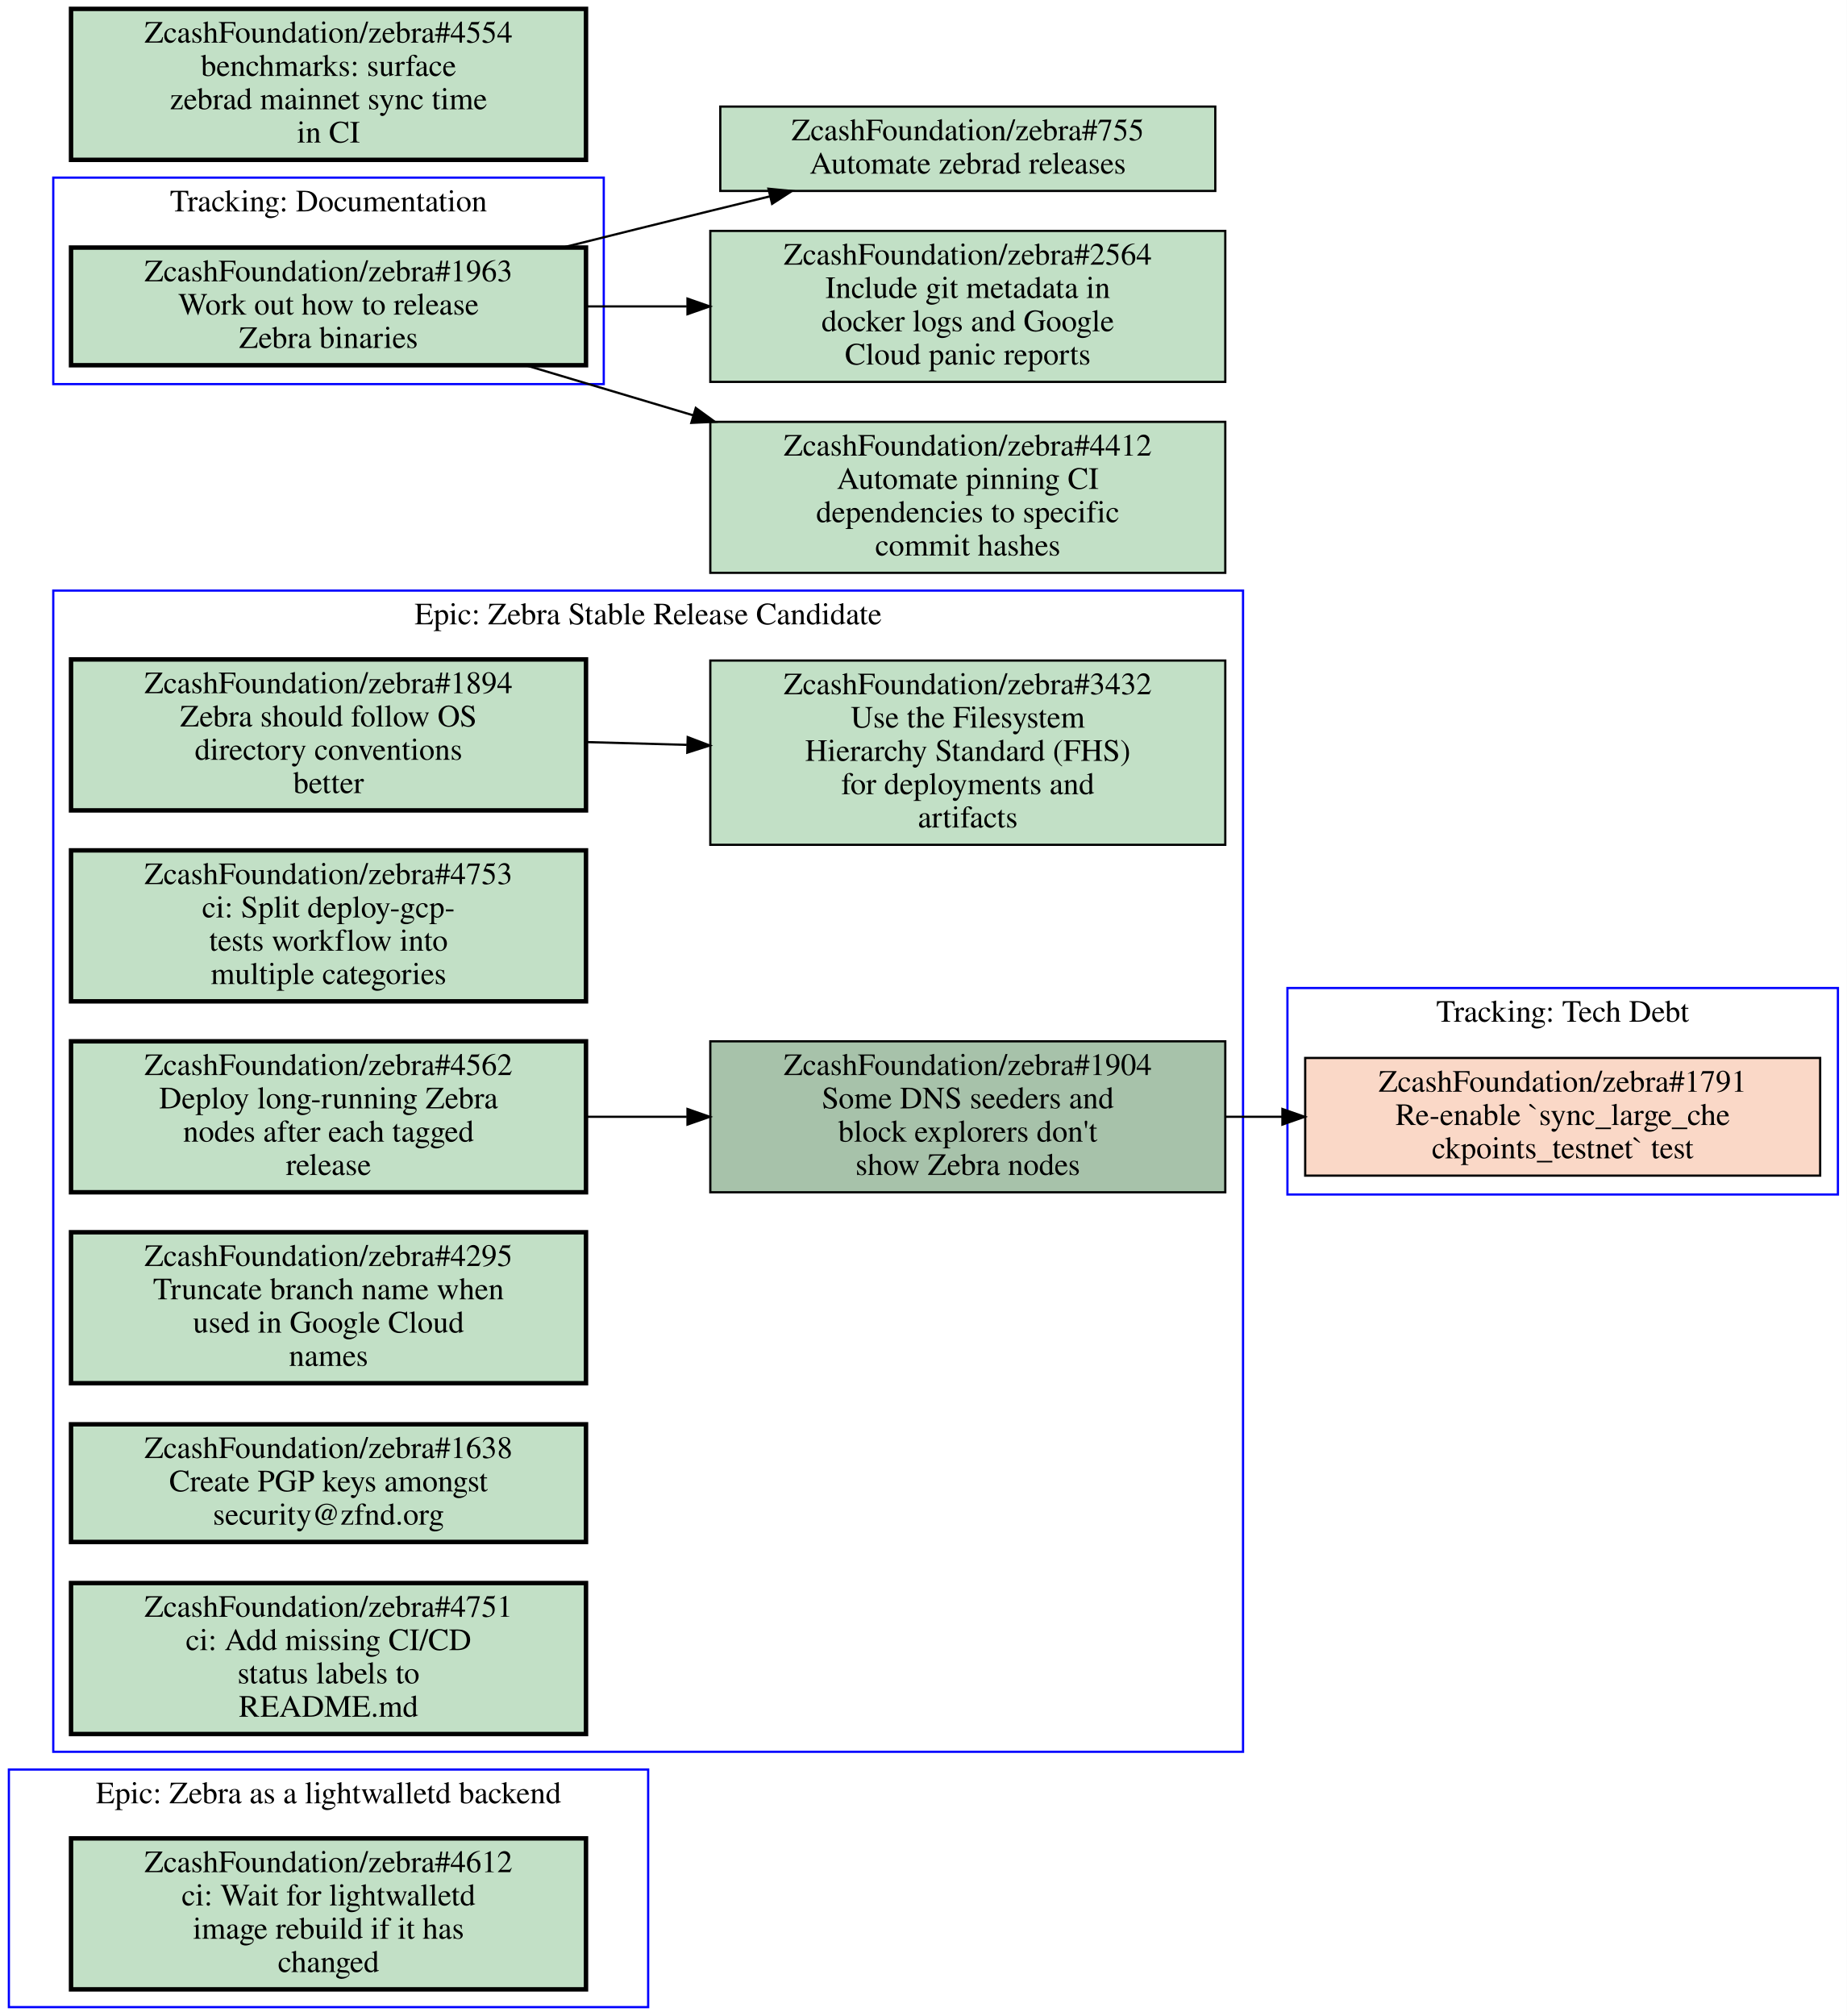
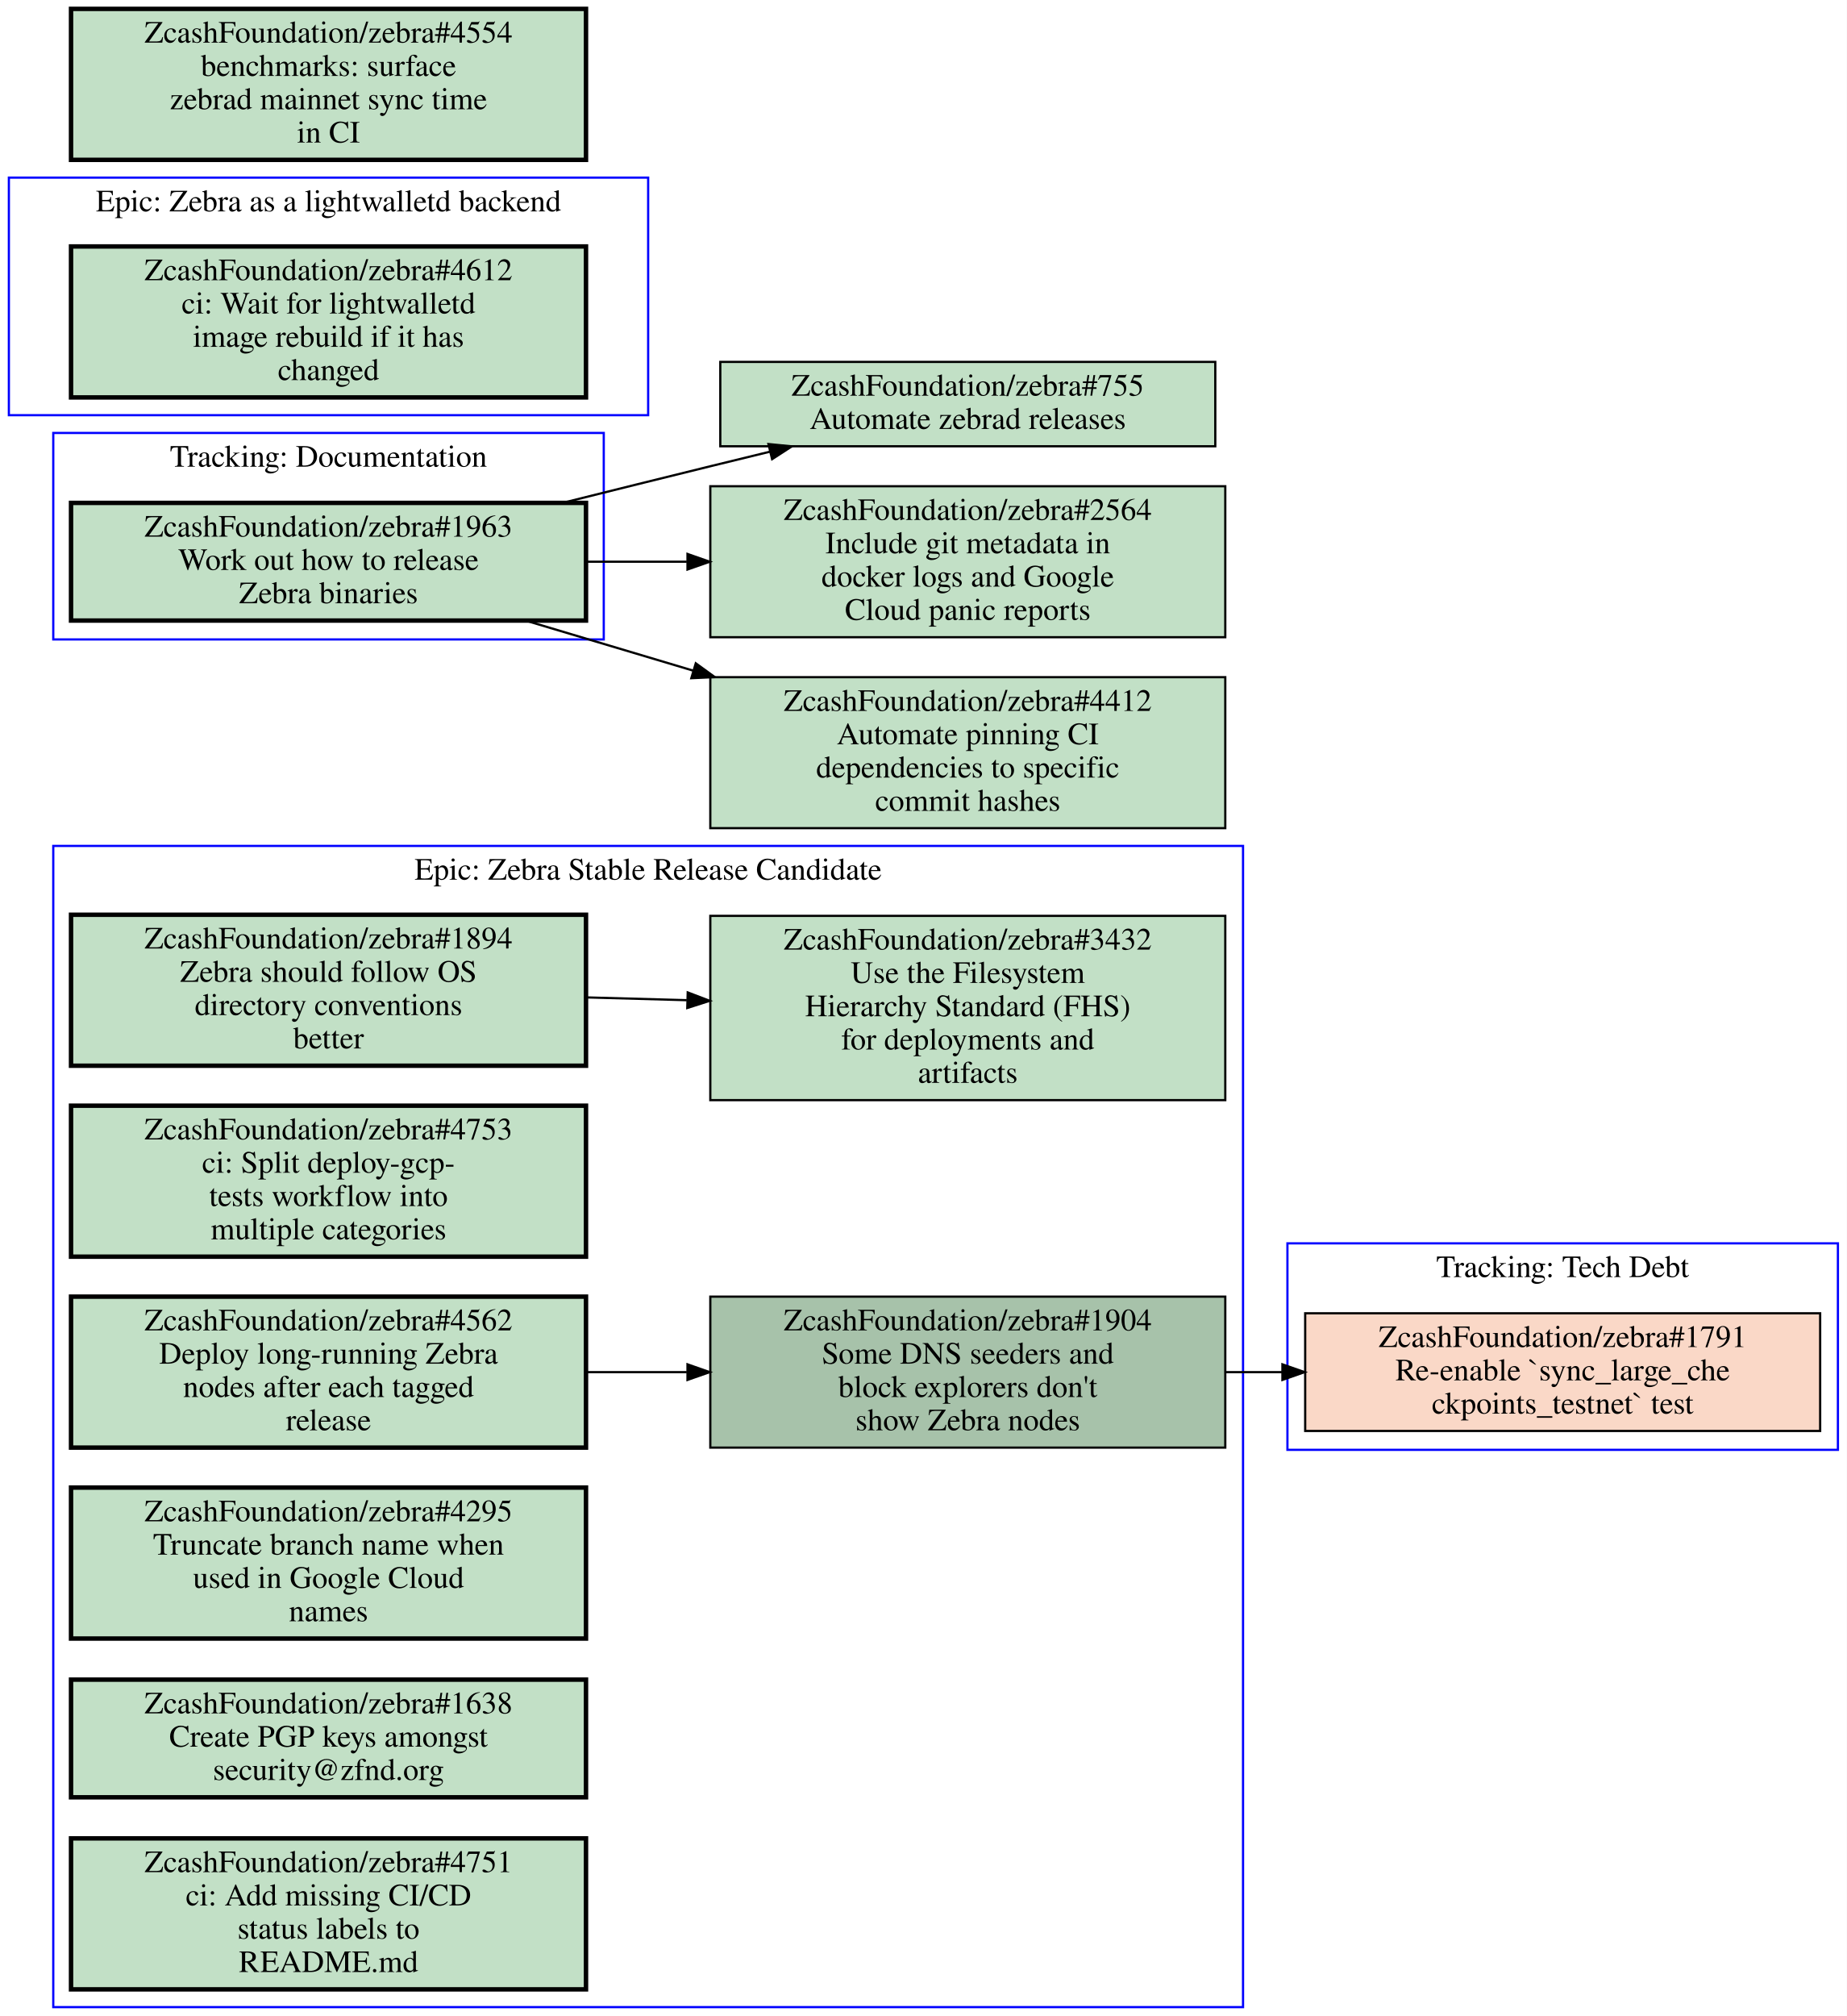
<svg xmlns="http://www.w3.org/2000/svg" xmlns:xlink="http://www.w3.org/1999/xlink" width="832pt" height="908pt" viewBox="0.00 0.00 832.00 908.00">
  <g id="graph0" class="graph" transform="scale(1 1) rotate(0) translate(4 904)">
    <polygon fill="#ffffff" stroke="transparent" points="-4,4 -4,-904 828,-904 828,4 -4,4" />
    <g id="clust1" class="cluster">
-       <polygon fill="none" stroke="#0000ff" points="0,0 0,-107 288,-107 288,0 0,0" />
-       <text text-anchor="middle" x="144" y="-91.8" font-family="Times,serif" font-size="14.00" fill="#000000">Epic: Zebra as a lightwalletd backend</text>
+       <polygon fill="none" stroke="#0000ff" points="20,0 20,-523 556,-523 556,0 20,0" />
+       <text text-anchor="middle" x="288" y="-507.8" font-family="Times,serif" font-size="14.00" fill="#000000">Epic: Zebra Stable Release Candidate</text>
    </g>
    <g id="clust2" class="cluster">
-       <polygon fill="none" stroke="#0000ff" points="576,-366 576,-459 824,-459 824,-366 576,-366" />
-       <text text-anchor="middle" x="700" y="-443.8" font-family="Times,serif" font-size="14.00" fill="#000000">Tracking: Tech Debt</text>
+       <polygon fill="none" stroke="#0000ff" points="576,-251 576,-344 824,-344 824,-251 576,-251" />
+       <text text-anchor="middle" x="700" y="-328.8" font-family="Times,serif" font-size="14.00" fill="#000000">Tracking: Tech Debt</text>
    </g>
    <g id="clust3" class="cluster">
-       <polygon fill="none" stroke="#0000ff" points="20,-731 20,-824 268,-824 268,-731 20,-731" />
-       <text text-anchor="middle" x="144" y="-808.8" font-family="Times,serif" font-size="14.00" fill="#000000">Tracking: Documentation</text>
+       <polygon fill="none" stroke="#0000ff" points="20,-616 20,-709 268,-709 268,-616 20,-616" />
+       <text text-anchor="middle" x="144" y="-693.8" font-family="Times,serif" font-size="14.00" fill="#000000">Tracking: Documentation</text>
    </g>
    <g id="clust4" class="cluster">
-       <polygon fill="none" stroke="#0000ff" points="20,-115 20,-638 556,-638 556,-115 20,-115" />
-       <text text-anchor="middle" x="288" y="-622.8" font-family="Times,serif" font-size="14.00" fill="#000000">Epic: Zebra Stable Release Candidate</text>
+       <polygon fill="none" stroke="#0000ff" points="0,-717 0,-824 288,-824 288,-717 0,-717" />
+       <text text-anchor="middle" x="144" y="-808.8" font-family="Times,serif" font-size="14.00" fill="#000000">Epic: Zebra as a lightwalletd backend</text>
    </g>
    <g id="node1" class="node open">
      <g id="a_node1">
-         <a xlink:href="https://github.com/ZcashFoundation/zebra/issues/4612" xlink:title="ZcashFoundation/zebra#4612&#10;ci: Wait for lightwalletd&#10;image rebuild if it has&#10;changed" target="_blank">
-           <polygon fill="#c2e0c6" stroke="#000000" stroke-width="2" points="260,-76 28,-76 28,-8 260,-8 260,-76" />
-           <text text-anchor="middle" x="144" y="-60.8" font-family="Times,serif" font-size="14.00" fill="#000000">ZcashFoundation/zebra#4612</text>
-           <text text-anchor="middle" x="144" y="-45.8" font-family="Times,serif" font-size="14.00" fill="#000000">ci: Wait for lightwalletd</text>
-           <text text-anchor="middle" x="144" y="-30.8" font-family="Times,serif" font-size="14.00" fill="#000000">image rebuild if it has</text>
-           <text text-anchor="middle" x="144" y="-15.8" font-family="Times,serif" font-size="14.00" fill="#000000">changed</text>
-         </a>
-       </g>
-     </g>
-     <g id="node2" class="node closed">
+         <a xlink:href="https://github.com/ZcashFoundation/zebra/issues/1894" xlink:title="ZcashFoundation/zebra#1894&#10;Zebra should follow OS&#10;directory conventions&#10;better" target="_blank">
+           <polygon fill="#c2e0c6" stroke="#000000" stroke-width="2" points="260,-492 28,-492 28,-424 260,-424 260,-492" />
+           <text text-anchor="middle" x="144" y="-476.8" font-family="Times,serif" font-size="14.00" fill="#000000">ZcashFoundation/zebra#1894</text>
+           <text text-anchor="middle" x="144" y="-461.8" font-family="Times,serif" font-size="14.00" fill="#000000">Zebra should follow OS</text>
+           <text text-anchor="middle" x="144" y="-446.8" font-family="Times,serif" font-size="14.00" fill="#000000">directory conventions</text>
+           <text text-anchor="middle" x="144" y="-431.8" font-family="Times,serif" font-size="14.00" fill="#000000">better</text>
+         </a>
+       </g>
+     </g>
+     <g id="node2" class="node open">
      <g id="a_node2">
-         <a xlink:href="https://github.com/ZcashFoundation/zebra/issues/1791" xlink:title="ZcashFoundation/zebra#1791&#10;Re-enable `sync_large_che&#10;ckpoints_testnet` test" target="_blank">
-           <polygon fill="#fad8c7" stroke="#000000" points="816,-427.5 584,-427.5 584,-374.5 816,-374.5 816,-427.5" />
-           <text text-anchor="middle" x="700" y="-412.3" font-family="Times,serif" font-size="14.00" fill="#000000">ZcashFoundation/zebra#1791</text>
-           <text text-anchor="middle" x="700" y="-397.3" font-family="Times,serif" font-size="14.00" fill="#000000">Re-enable `sync_large_che</text>
-           <text text-anchor="middle" x="700" y="-382.3" font-family="Times,serif" font-size="14.00" fill="#000000">ckpoints_testnet` test</text>
-         </a>
-       </g>
+         <a xlink:href="https://github.com/ZcashFoundation/zebra/issues/3432" xlink:title="ZcashFoundation/zebra#3432&#10;Use the Filesystem&#10;Hierarchy Standard (FHS)&#10;for deployments and&#10;artifacts" target="_blank">
+           <polygon fill="#c2e0c6" stroke="#000000" points="548,-491.5 316,-491.5 316,-408.5 548,-408.5 548,-491.5" />
+           <text text-anchor="middle" x="432" y="-476.3" font-family="Times,serif" font-size="14.00" fill="#000000">ZcashFoundation/zebra#3432</text>
+           <text text-anchor="middle" x="432" y="-461.3" font-family="Times,serif" font-size="14.00" fill="#000000">Use the Filesystem</text>
+           <text text-anchor="middle" x="432" y="-446.3" font-family="Times,serif" font-size="14.00" fill="#000000">Hierarchy Standard (FHS)</text>
+           <text text-anchor="middle" x="432" y="-431.3" font-family="Times,serif" font-size="14.00" fill="#000000">for deployments and</text>
+           <text text-anchor="middle" x="432" y="-416.3" font-family="Times,serif" font-size="14.00" fill="#000000">artifacts</text>
+         </a>
+       </g>
+     </g>
+     <g id="edge1" class="edge">
+       <path fill="none" stroke="#000000" d="M260.31,-454.77C275.15,-454.36 290.4,-453.93 305.39,-453.52" />
+       <polygon fill="#000000" stroke="#000000" points="305.822,-457.009 315.72,-453.23 305.626,-450.012 305.822,-457.009" />
    </g>
    <g id="node3" class="node open">
      <g id="a_node3">
+         <a xlink:href="https://github.com/ZcashFoundation/zebra/issues/1904" xlink:title="ZcashFoundation/zebra#1904&#10;Some DNS seeders and&#10;block explorers don't&#10;show Zebra nodes" target="_blank">
+           <polygon fill="#a7c2aa" stroke="#000000" points="548,-320 316,-320 316,-252 548,-252 548,-320" />
+           <text text-anchor="middle" x="432" y="-304.8" font-family="Times,serif" font-size="14.00" fill="#000000">ZcashFoundation/zebra#1904</text>
+           <text text-anchor="middle" x="432" y="-289.8" font-family="Times,serif" font-size="14.00" fill="#000000">Some DNS seeders and</text>
+           <text text-anchor="middle" x="432" y="-274.8" font-family="Times,serif" font-size="14.00" fill="#000000">block explorers don't</text>
+           <text text-anchor="middle" x="432" y="-259.8" font-family="Times,serif" font-size="14.00" fill="#000000">show Zebra nodes</text>
+         </a>
+       </g>
+     </g>
+     <g id="node9" class="node closed">
+       <g id="a_node9">
+         <a xlink:href="https://github.com/ZcashFoundation/zebra/issues/1791" xlink:title="ZcashFoundation/zebra#1791&#10;Re-enable `sync_large_che&#10;ckpoints_testnet` test" target="_blank">
+           <polygon fill="#fad8c7" stroke="#000000" points="816,-312.5 584,-312.5 584,-259.5 816,-259.5 816,-312.5" />
+           <text text-anchor="middle" x="700" y="-297.3" font-family="Times,serif" font-size="14.00" fill="#000000">ZcashFoundation/zebra#1791</text>
+           <text text-anchor="middle" x="700" y="-282.3" font-family="Times,serif" font-size="14.00" fill="#000000">Re-enable `sync_large_che</text>
+           <text text-anchor="middle" x="700" y="-267.3" font-family="Times,serif" font-size="14.00" fill="#000000">ckpoints_testnet` test</text>
+         </a>
+       </g>
+     </g>
+     <g id="edge3" class="edge">
+       <path fill="none" stroke="#000000" d="M548.38,-286C556.71,-286 565.14,-286 573.53,-286" />
+       <polygon fill="#000000" stroke="#000000" points="573.74,-289.5 583.74,-286 573.74,-282.5 573.74,-289.5" />
+     </g>
+     <g id="node4" class="node open">
+       <g id="a_node4">
+         <a xlink:href="https://github.com/ZcashFoundation/zebra/issues/4753" xlink:title="ZcashFoundation/zebra#4753&#10;ci: Split deploy-gcp-&#10;tests workflow into&#10;multiple categories" target="_blank">
+           <polygon fill="#c2e0c6" stroke="#000000" stroke-width="2" points="260,-406 28,-406 28,-338 260,-338 260,-406" />
+           <text text-anchor="middle" x="144" y="-390.8" font-family="Times,serif" font-size="14.00" fill="#000000">ZcashFoundation/zebra#4753</text>
+           <text text-anchor="middle" x="144" y="-375.8" font-family="Times,serif" font-size="14.00" fill="#000000">ci: Split deploy-gcp-</text>
+           <text text-anchor="middle" x="144" y="-360.8" font-family="Times,serif" font-size="14.00" fill="#000000">tests workflow into</text>
+           <text text-anchor="middle" x="144" y="-345.8" font-family="Times,serif" font-size="14.00" fill="#000000">multiple categories</text>
+         </a>
+       </g>
+     </g>
+     <g id="node5" class="node open">
+       <g id="a_node5">
+         <a xlink:href="https://github.com/ZcashFoundation/zebra/issues/4562" xlink:title="ZcashFoundation/zebra#4562&#10;Deploy long-running Zebra&#10;nodes after each tagged&#10;release" target="_blank">
+           <polygon fill="#c2e0c6" stroke="#000000" stroke-width="2" points="260,-320 28,-320 28,-252 260,-252 260,-320" />
+           <text text-anchor="middle" x="144" y="-304.8" font-family="Times,serif" font-size="14.00" fill="#000000">ZcashFoundation/zebra#4562</text>
+           <text text-anchor="middle" x="144" y="-289.8" font-family="Times,serif" font-size="14.00" fill="#000000">Deploy long-running Zebra</text>
+           <text text-anchor="middle" x="144" y="-274.8" font-family="Times,serif" font-size="14.00" fill="#000000">nodes after each tagged</text>
+           <text text-anchor="middle" x="144" y="-259.8" font-family="Times,serif" font-size="14.00" fill="#000000">release</text>
+         </a>
+       </g>
+     </g>
+     <g id="edge2" class="edge">
+       <path fill="none" stroke="#000000" d="M260.31,-286C275.15,-286 290.4,-286 305.39,-286" />
+       <polygon fill="#000000" stroke="#000000" points="305.72,-289.5 315.72,-286 305.72,-282.5 305.72,-289.5" />
+     </g>
+     <g id="node6" class="node open">
+       <g id="a_node6">
+         <a xlink:href="https://github.com/ZcashFoundation/zebra/issues/4295" xlink:title="ZcashFoundation/zebra#4295&#10;Truncate branch name when&#10;used in Google Cloud&#10;names" target="_blank">
+           <polygon fill="#c2e0c6" stroke="#000000" stroke-width="2" points="260,-234 28,-234 28,-166 260,-166 260,-234" />
+           <text text-anchor="middle" x="144" y="-218.8" font-family="Times,serif" font-size="14.00" fill="#000000">ZcashFoundation/zebra#4295</text>
+           <text text-anchor="middle" x="144" y="-203.8" font-family="Times,serif" font-size="14.00" fill="#000000">Truncate branch name when</text>
+           <text text-anchor="middle" x="144" y="-188.8" font-family="Times,serif" font-size="14.00" fill="#000000">used in Google Cloud</text>
+           <text text-anchor="middle" x="144" y="-173.8" font-family="Times,serif" font-size="14.00" fill="#000000">names</text>
+         </a>
+       </g>
+     </g>
+     <g id="node7" class="node open">
+       <g id="a_node7">
+         <a xlink:href="https://github.com/ZcashFoundation/zebra/issues/1638" xlink:title="ZcashFoundation/zebra#1638&#10;Create PGP keys amongst&#10;security@zfnd.org" target="_blank">
+           <polygon fill="#c2e0c6" stroke="#000000" stroke-width="2" points="260,-147.5 28,-147.5 28,-94.5 260,-94.5 260,-147.5" />
+           <text text-anchor="middle" x="144" y="-132.3" font-family="Times,serif" font-size="14.00" fill="#000000">ZcashFoundation/zebra#1638</text>
+           <text text-anchor="middle" x="144" y="-117.3" font-family="Times,serif" font-size="14.00" fill="#000000">Create PGP keys amongst</text>
+           <text text-anchor="middle" x="144" y="-102.3" font-family="Times,serif" font-size="14.00" fill="#000000">security@zfnd.org</text>
+         </a>
+       </g>
+     </g>
+     <g id="node8" class="node open">
+       <g id="a_node8">
+         <a xlink:href="https://github.com/ZcashFoundation/zebra/issues/4751" xlink:title="ZcashFoundation/zebra#4751&#10;ci: Add missing CI/CD&#10;status labels to&#10;README.md" target="_blank">
+           <polygon fill="#c2e0c6" stroke="#000000" stroke-width="2" points="260,-76 28,-76 28,-8 260,-8 260,-76" />
+           <text text-anchor="middle" x="144" y="-60.8" font-family="Times,serif" font-size="14.00" fill="#000000">ZcashFoundation/zebra#4751</text>
+           <text text-anchor="middle" x="144" y="-45.8" font-family="Times,serif" font-size="14.00" fill="#000000">ci: Add missing CI/CD</text>
+           <text text-anchor="middle" x="144" y="-30.8" font-family="Times,serif" font-size="14.00" fill="#000000">status labels to</text>
+           <text text-anchor="middle" x="144" y="-15.8" font-family="Times,serif" font-size="14.00" fill="#000000">README.md</text>
+         </a>
+       </g>
+     </g>
+     <g id="node10" class="node open">
+       <g id="a_node10">
        <a xlink:href="https://github.com/ZcashFoundation/zebra/issues/1963" xlink:title="ZcashFoundation/zebra#1963&#10;Work out how to release&#10;Zebra binaries" target="_blank">
-           <polygon fill="#c2e0c6" stroke="#000000" stroke-width="2" points="260,-792.5 28,-792.5 28,-739.5 260,-739.5 260,-792.5" />
-           <text text-anchor="middle" x="144" y="-777.3" font-family="Times,serif" font-size="14.00" fill="#000000">ZcashFoundation/zebra#1963</text>
-           <text text-anchor="middle" x="144" y="-762.3" font-family="Times,serif" font-size="14.00" fill="#000000">Work out how to release</text>
-           <text text-anchor="middle" x="144" y="-747.3" font-family="Times,serif" font-size="14.00" fill="#000000">Zebra binaries</text>
+           <polygon fill="#c2e0c6" stroke="#000000" stroke-width="2" points="260,-677.5 28,-677.5 28,-624.5 260,-624.5 260,-677.5" />
+           <text text-anchor="middle" x="144" y="-662.3" font-family="Times,serif" font-size="14.00" fill="#000000">ZcashFoundation/zebra#1963</text>
+           <text text-anchor="middle" x="144" y="-647.3" font-family="Times,serif" font-size="14.00" fill="#000000">Work out how to release</text>
+           <text text-anchor="middle" x="144" y="-632.3" font-family="Times,serif" font-size="14.00" fill="#000000">Zebra binaries</text>
        </a>
      </g>
    </g>
    <g id="node12" class="node open">
      <g id="a_node12">
        <a xlink:href="https://github.com/ZcashFoundation/zebra/issues/755" xlink:title="ZcashFoundation/zebra#755&#10;Automate zebrad releases" target="_blank">
-           <polygon fill="#c2e0c6" stroke="#000000" points="543.5,-856 320.5,-856 320.5,-818 543.5,-818 543.5,-856" />
-           <text text-anchor="middle" x="432" y="-840.8" font-family="Times,serif" font-size="14.00" fill="#000000">ZcashFoundation/zebra#755</text>
-           <text text-anchor="middle" x="432" y="-825.8" font-family="Times,serif" font-size="14.00" fill="#000000">Automate zebrad releases</text>
+           <polygon fill="#c2e0c6" stroke="#000000" points="543.5,-741 320.5,-741 320.5,-703 543.5,-703 543.5,-741" />
+           <text text-anchor="middle" x="432" y="-725.8" font-family="Times,serif" font-size="14.00" fill="#000000">ZcashFoundation/zebra#755</text>
+           <text text-anchor="middle" x="432" y="-710.8" font-family="Times,serif" font-size="14.00" fill="#000000">Automate zebrad releases</text>
        </a>
      </g>
    </g>
    <g id="edge4" class="edge">
-       <path fill="none" stroke="#000000" d="M249.48,-792.51C271.46,-798 294.48,-803.71 316,-809 324.72,-811.14 333.81,-813.36 342.89,-815.57" />
-       <polygon fill="#000000" stroke="#000000" points="342.186,-819.001 352.73,-817.96 343.839,-812.199 342.186,-819.001" />
+       <path fill="none" stroke="#000000" d="M249.48,-677.51C271.46,-683 294.48,-688.71 316,-694 324.72,-696.14 333.81,-698.36 342.89,-700.57" />
+       <polygon fill="#000000" stroke="#000000" points="342.186,-704.001 352.73,-702.96 343.839,-697.199 342.186,-704.001" />
    </g>
    <g id="node13" class="node open">
      <g id="a_node13">
        <a xlink:href="https://github.com/ZcashFoundation/zebra/issues/2564" xlink:title="ZcashFoundation/zebra#2564&#10;Include git metadata in&#10;docker logs and Google&#10;Cloud panic reports" target="_blank">
-           <polygon fill="#c2e0c6" stroke="#000000" points="548,-800 316,-800 316,-732 548,-732 548,-800" />
-           <text text-anchor="middle" x="432" y="-784.8" font-family="Times,serif" font-size="14.00" fill="#000000">ZcashFoundation/zebra#2564</text>
-           <text text-anchor="middle" x="432" y="-769.8" font-family="Times,serif" font-size="14.00" fill="#000000">Include git metadata in</text>
-           <text text-anchor="middle" x="432" y="-754.8" font-family="Times,serif" font-size="14.00" fill="#000000">docker logs and Google</text>
-           <text text-anchor="middle" x="432" y="-739.8" font-family="Times,serif" font-size="14.00" fill="#000000">Cloud panic reports</text>
+           <polygon fill="#c2e0c6" stroke="#000000" points="548,-685 316,-685 316,-617 548,-617 548,-685" />
+           <text text-anchor="middle" x="432" y="-669.8" font-family="Times,serif" font-size="14.00" fill="#000000">ZcashFoundation/zebra#2564</text>
+           <text text-anchor="middle" x="432" y="-654.8" font-family="Times,serif" font-size="14.00" fill="#000000">Include git metadata in</text>
+           <text text-anchor="middle" x="432" y="-639.8" font-family="Times,serif" font-size="14.00" fill="#000000">docker logs and Google</text>
+           <text text-anchor="middle" x="432" y="-624.8" font-family="Times,serif" font-size="14.00" fill="#000000">Cloud panic reports</text>
        </a>
      </g>
    </g>
    <g id="edge5" class="edge">
-       <path fill="none" stroke="#000000" d="M260.31,-766C275.15,-766 290.4,-766 305.39,-766" />
-       <polygon fill="#000000" stroke="#000000" points="305.72,-769.5 315.72,-766 305.72,-762.5 305.72,-769.5" />
+       <path fill="none" stroke="#000000" d="M260.31,-651C275.15,-651 290.4,-651 305.39,-651" />
+       <polygon fill="#000000" stroke="#000000" points="305.72,-654.5 315.72,-651 305.72,-647.5 305.72,-654.5" />
    </g>
    <g id="node14" class="node open">
      <g id="a_node14">
        <a xlink:href="https://github.com/ZcashFoundation/zebra/issues/4412" xlink:title="ZcashFoundation/zebra#4412&#10;Automate pinning CI&#10;dependencies to specific&#10;commit hashes" target="_blank">
-           <polygon fill="#c2e0c6" stroke="#000000" points="548,-714 316,-714 316,-646 548,-646 548,-714" />
-           <text text-anchor="middle" x="432" y="-698.8" font-family="Times,serif" font-size="14.00" fill="#000000">ZcashFoundation/zebra#4412</text>
-           <text text-anchor="middle" x="432" y="-683.8" font-family="Times,serif" font-size="14.00" fill="#000000">Automate pinning CI</text>
-           <text text-anchor="middle" x="432" y="-668.8" font-family="Times,serif" font-size="14.00" fill="#000000">dependencies to specific</text>
-           <text text-anchor="middle" x="432" y="-653.8" font-family="Times,serif" font-size="14.00" fill="#000000">commit hashes</text>
+           <polygon fill="#c2e0c6" stroke="#000000" points="548,-599 316,-599 316,-531 548,-531 548,-599" />
+           <text text-anchor="middle" x="432" y="-583.8" font-family="Times,serif" font-size="14.00" fill="#000000">ZcashFoundation/zebra#4412</text>
+           <text text-anchor="middle" x="432" y="-568.8" font-family="Times,serif" font-size="14.00" fill="#000000">Automate pinning CI</text>
+           <text text-anchor="middle" x="432" y="-553.8" font-family="Times,serif" font-size="14.00" fill="#000000">dependencies to specific</text>
+           <text text-anchor="middle" x="432" y="-538.8" font-family="Times,serif" font-size="14.00" fill="#000000">commit hashes</text>
        </a>
      </g>
    </g>
    <g id="edge6" class="edge">
-       <path fill="none" stroke="#000000" d="M232.76,-739.5C256.65,-732.36 282.93,-724.52 308.34,-716.93" />
-       <polygon fill="#000000" stroke="#000000" points="309.453,-720.25 318.03,-714.03 307.446,-713.544 309.453,-720.25" />
-     </g>
-     <g id="node4" class="node open">
-       <g id="a_node4">
-         <a xlink:href="https://github.com/ZcashFoundation/zebra/issues/1894" xlink:title="ZcashFoundation/zebra#1894&#10;Zebra should follow OS&#10;directory conventions&#10;better" target="_blank">
-           <polygon fill="#c2e0c6" stroke="#000000" stroke-width="2" points="260,-607 28,-607 28,-539 260,-539 260,-607" />
-           <text text-anchor="middle" x="144" y="-591.8" font-family="Times,serif" font-size="14.00" fill="#000000">ZcashFoundation/zebra#1894</text>
-           <text text-anchor="middle" x="144" y="-576.8" font-family="Times,serif" font-size="14.00" fill="#000000">Zebra should follow OS</text>
-           <text text-anchor="middle" x="144" y="-561.8" font-family="Times,serif" font-size="14.00" fill="#000000">directory conventions</text>
-           <text text-anchor="middle" x="144" y="-546.8" font-family="Times,serif" font-size="14.00" fill="#000000">better</text>
-         </a>
-       </g>
-     </g>
-     <g id="node5" class="node open">
-       <g id="a_node5">
-         <a xlink:href="https://github.com/ZcashFoundation/zebra/issues/3432" xlink:title="ZcashFoundation/zebra#3432&#10;Use the Filesystem&#10;Hierarchy Standard (FHS)&#10;for deployments and&#10;artifacts" target="_blank">
-           <polygon fill="#c2e0c6" stroke="#000000" points="548,-606.5 316,-606.5 316,-523.5 548,-523.5 548,-606.5" />
-           <text text-anchor="middle" x="432" y="-591.3" font-family="Times,serif" font-size="14.00" fill="#000000">ZcashFoundation/zebra#3432</text>
-           <text text-anchor="middle" x="432" y="-576.3" font-family="Times,serif" font-size="14.00" fill="#000000">Use the Filesystem</text>
-           <text text-anchor="middle" x="432" y="-561.3" font-family="Times,serif" font-size="14.00" fill="#000000">Hierarchy Standard (FHS)</text>
-           <text text-anchor="middle" x="432" y="-546.3" font-family="Times,serif" font-size="14.00" fill="#000000">for deployments and</text>
-           <text text-anchor="middle" x="432" y="-531.3" font-family="Times,serif" font-size="14.00" fill="#000000">artifacts</text>
-         </a>
-       </g>
-     </g>
-     <g id="edge1" class="edge">
-       <path fill="none" stroke="#000000" d="M260.31,-569.77C275.15,-569.36 290.4,-568.93 305.39,-568.52" />
-       <polygon fill="#000000" stroke="#000000" points="305.822,-572.009 315.72,-568.23 305.626,-565.012 305.822,-572.009" />
-     </g>
-     <g id="node6" class="node open">
-       <g id="a_node6">
-         <a xlink:href="https://github.com/ZcashFoundation/zebra/issues/1904" xlink:title="ZcashFoundation/zebra#1904&#10;Some DNS seeders and&#10;block explorers don't&#10;show Zebra nodes" target="_blank">
-           <polygon fill="#a7c2aa" stroke="#000000" points="548,-435 316,-435 316,-367 548,-367 548,-435" />
-           <text text-anchor="middle" x="432" y="-419.8" font-family="Times,serif" font-size="14.00" fill="#000000">ZcashFoundation/zebra#1904</text>
-           <text text-anchor="middle" x="432" y="-404.8" font-family="Times,serif" font-size="14.00" fill="#000000">Some DNS seeders and</text>
-           <text text-anchor="middle" x="432" y="-389.8" font-family="Times,serif" font-size="14.00" fill="#000000">block explorers don't</text>
-           <text text-anchor="middle" x="432" y="-374.8" font-family="Times,serif" font-size="14.00" fill="#000000">show Zebra nodes</text>
-         </a>
-       </g>
-     </g>
-     <g id="edge3" class="edge">
-       <path fill="none" stroke="#000000" d="M548.38,-401C556.71,-401 565.14,-401 573.53,-401" />
-       <polygon fill="#000000" stroke="#000000" points="573.74,-404.5 583.74,-401 573.74,-397.5 573.74,-404.5" />
-     </g>
-     <g id="node7" class="node open">
-       <g id="a_node7">
-         <a xlink:href="https://github.com/ZcashFoundation/zebra/issues/4753" xlink:title="ZcashFoundation/zebra#4753&#10;ci: Split deploy-gcp-&#10;tests workflow into&#10;multiple categories" target="_blank">
-           <polygon fill="#c2e0c6" stroke="#000000" stroke-width="2" points="260,-521 28,-521 28,-453 260,-453 260,-521" />
-           <text text-anchor="middle" x="144" y="-505.8" font-family="Times,serif" font-size="14.00" fill="#000000">ZcashFoundation/zebra#4753</text>
-           <text text-anchor="middle" x="144" y="-490.8" font-family="Times,serif" font-size="14.00" fill="#000000">ci: Split deploy-gcp-</text>
-           <text text-anchor="middle" x="144" y="-475.8" font-family="Times,serif" font-size="14.00" fill="#000000">tests workflow into</text>
-           <text text-anchor="middle" x="144" y="-460.8" font-family="Times,serif" font-size="14.00" fill="#000000">multiple categories</text>
-         </a>
-       </g>
-     </g>
-     <g id="node8" class="node open">
-       <g id="a_node8">
-         <a xlink:href="https://github.com/ZcashFoundation/zebra/issues/4562" xlink:title="ZcashFoundation/zebra#4562&#10;Deploy long-running Zebra&#10;nodes after each tagged&#10;release" target="_blank">
-           <polygon fill="#c2e0c6" stroke="#000000" stroke-width="2" points="260,-435 28,-435 28,-367 260,-367 260,-435" />
-           <text text-anchor="middle" x="144" y="-419.8" font-family="Times,serif" font-size="14.00" fill="#000000">ZcashFoundation/zebra#4562</text>
-           <text text-anchor="middle" x="144" y="-404.8" font-family="Times,serif" font-size="14.00" fill="#000000">Deploy long-running Zebra</text>
-           <text text-anchor="middle" x="144" y="-389.8" font-family="Times,serif" font-size="14.00" fill="#000000">nodes after each tagged</text>
-           <text text-anchor="middle" x="144" y="-374.8" font-family="Times,serif" font-size="14.00" fill="#000000">release</text>
-         </a>
-       </g>
-     </g>
-     <g id="edge2" class="edge">
-       <path fill="none" stroke="#000000" d="M260.31,-401C275.15,-401 290.4,-401 305.39,-401" />
-       <polygon fill="#000000" stroke="#000000" points="305.72,-404.5 315.72,-401 305.72,-397.5 305.72,-404.5" />
-     </g>
-     <g id="node9" class="node open">
-       <g id="a_node9">
-         <a xlink:href="https://github.com/ZcashFoundation/zebra/issues/4295" xlink:title="ZcashFoundation/zebra#4295&#10;Truncate branch name when&#10;used in Google Cloud&#10;names" target="_blank">
-           <polygon fill="#c2e0c6" stroke="#000000" stroke-width="2" points="260,-349 28,-349 28,-281 260,-281 260,-349" />
-           <text text-anchor="middle" x="144" y="-333.8" font-family="Times,serif" font-size="14.00" fill="#000000">ZcashFoundation/zebra#4295</text>
-           <text text-anchor="middle" x="144" y="-318.8" font-family="Times,serif" font-size="14.00" fill="#000000">Truncate branch name when</text>
-           <text text-anchor="middle" x="144" y="-303.8" font-family="Times,serif" font-size="14.00" fill="#000000">used in Google Cloud</text>
-           <text text-anchor="middle" x="144" y="-288.8" font-family="Times,serif" font-size="14.00" fill="#000000">names</text>
-         </a>
-       </g>
-     </g>
-     <g id="node10" class="node open">
-       <g id="a_node10">
-         <a xlink:href="https://github.com/ZcashFoundation/zebra/issues/1638" xlink:title="ZcashFoundation/zebra#1638&#10;Create PGP keys amongst&#10;security@zfnd.org" target="_blank">
-           <polygon fill="#c2e0c6" stroke="#000000" stroke-width="2" points="260,-262.5 28,-262.5 28,-209.5 260,-209.5 260,-262.5" />
-           <text text-anchor="middle" x="144" y="-247.3" font-family="Times,serif" font-size="14.00" fill="#000000">ZcashFoundation/zebra#1638</text>
-           <text text-anchor="middle" x="144" y="-232.3" font-family="Times,serif" font-size="14.00" fill="#000000">Create PGP keys amongst</text>
-           <text text-anchor="middle" x="144" y="-217.3" font-family="Times,serif" font-size="14.00" fill="#000000">security@zfnd.org</text>
-         </a>
-       </g>
+       <path fill="none" stroke="#000000" d="M232.76,-624.5C256.65,-617.36 282.93,-609.52 308.34,-601.93" />
+       <polygon fill="#000000" stroke="#000000" points="309.453,-605.25 318.03,-599.03 307.446,-598.544 309.453,-605.25" />
    </g>
    <g id="node11" class="node open">
      <g id="a_node11">
-         <a xlink:href="https://github.com/ZcashFoundation/zebra/issues/4751" xlink:title="ZcashFoundation/zebra#4751&#10;ci: Add missing CI/CD&#10;status labels to&#10;README.md" target="_blank">
-           <polygon fill="#c2e0c6" stroke="#000000" stroke-width="2" points="260,-191 28,-191 28,-123 260,-123 260,-191" />
-           <text text-anchor="middle" x="144" y="-175.8" font-family="Times,serif" font-size="14.00" fill="#000000">ZcashFoundation/zebra#4751</text>
-           <text text-anchor="middle" x="144" y="-160.8" font-family="Times,serif" font-size="14.00" fill="#000000">ci: Add missing CI/CD</text>
-           <text text-anchor="middle" x="144" y="-145.8" font-family="Times,serif" font-size="14.00" fill="#000000">status labels to</text>
-           <text text-anchor="middle" x="144" y="-130.8" font-family="Times,serif" font-size="14.00" fill="#000000">README.md</text>
+         <a xlink:href="https://github.com/ZcashFoundation/zebra/issues/4612" xlink:title="ZcashFoundation/zebra#4612&#10;ci: Wait for lightwalletd&#10;image rebuild if it has&#10;changed" target="_blank">
+           <polygon fill="#c2e0c6" stroke="#000000" stroke-width="2" points="260,-793 28,-793 28,-725 260,-725 260,-793" />
+           <text text-anchor="middle" x="144" y="-777.8" font-family="Times,serif" font-size="14.00" fill="#000000">ZcashFoundation/zebra#4612</text>
+           <text text-anchor="middle" x="144" y="-762.8" font-family="Times,serif" font-size="14.00" fill="#000000">ci: Wait for lightwalletd</text>
+           <text text-anchor="middle" x="144" y="-747.8" font-family="Times,serif" font-size="14.00" fill="#000000">image rebuild if it has</text>
+           <text text-anchor="middle" x="144" y="-732.8" font-family="Times,serif" font-size="14.00" fill="#000000">changed</text>
        </a>
      </g>
    </g>
    <g id="node15" class="node open">
      <g id="a_node15">
        <a xlink:href="https://github.com/ZcashFoundation/zebra/issues/4554" xlink:title="ZcashFoundation/zebra#4554&#10;benchmarks: surface&#10;zebrad mainnet sync time&#10;in CI" target="_blank">
          <polygon fill="#c2e0c6" stroke="#000000" stroke-width="2" points="260,-900 28,-900 28,-832 260,-832 260,-900" />
          <text text-anchor="middle" x="144" y="-884.8" font-family="Times,serif" font-size="14.00" fill="#000000">ZcashFoundation/zebra#4554</text>
          <text text-anchor="middle" x="144" y="-869.8" font-family="Times,serif" font-size="14.00" fill="#000000">benchmarks: surface</text>
          <text text-anchor="middle" x="144" y="-854.8" font-family="Times,serif" font-size="14.00" fill="#000000">zebrad mainnet sync time</text>
          <text text-anchor="middle" x="144" y="-839.8" font-family="Times,serif" font-size="14.00" fill="#000000">in CI</text>
        </a>
      </g>
    </g>
  </g>
</svg>
